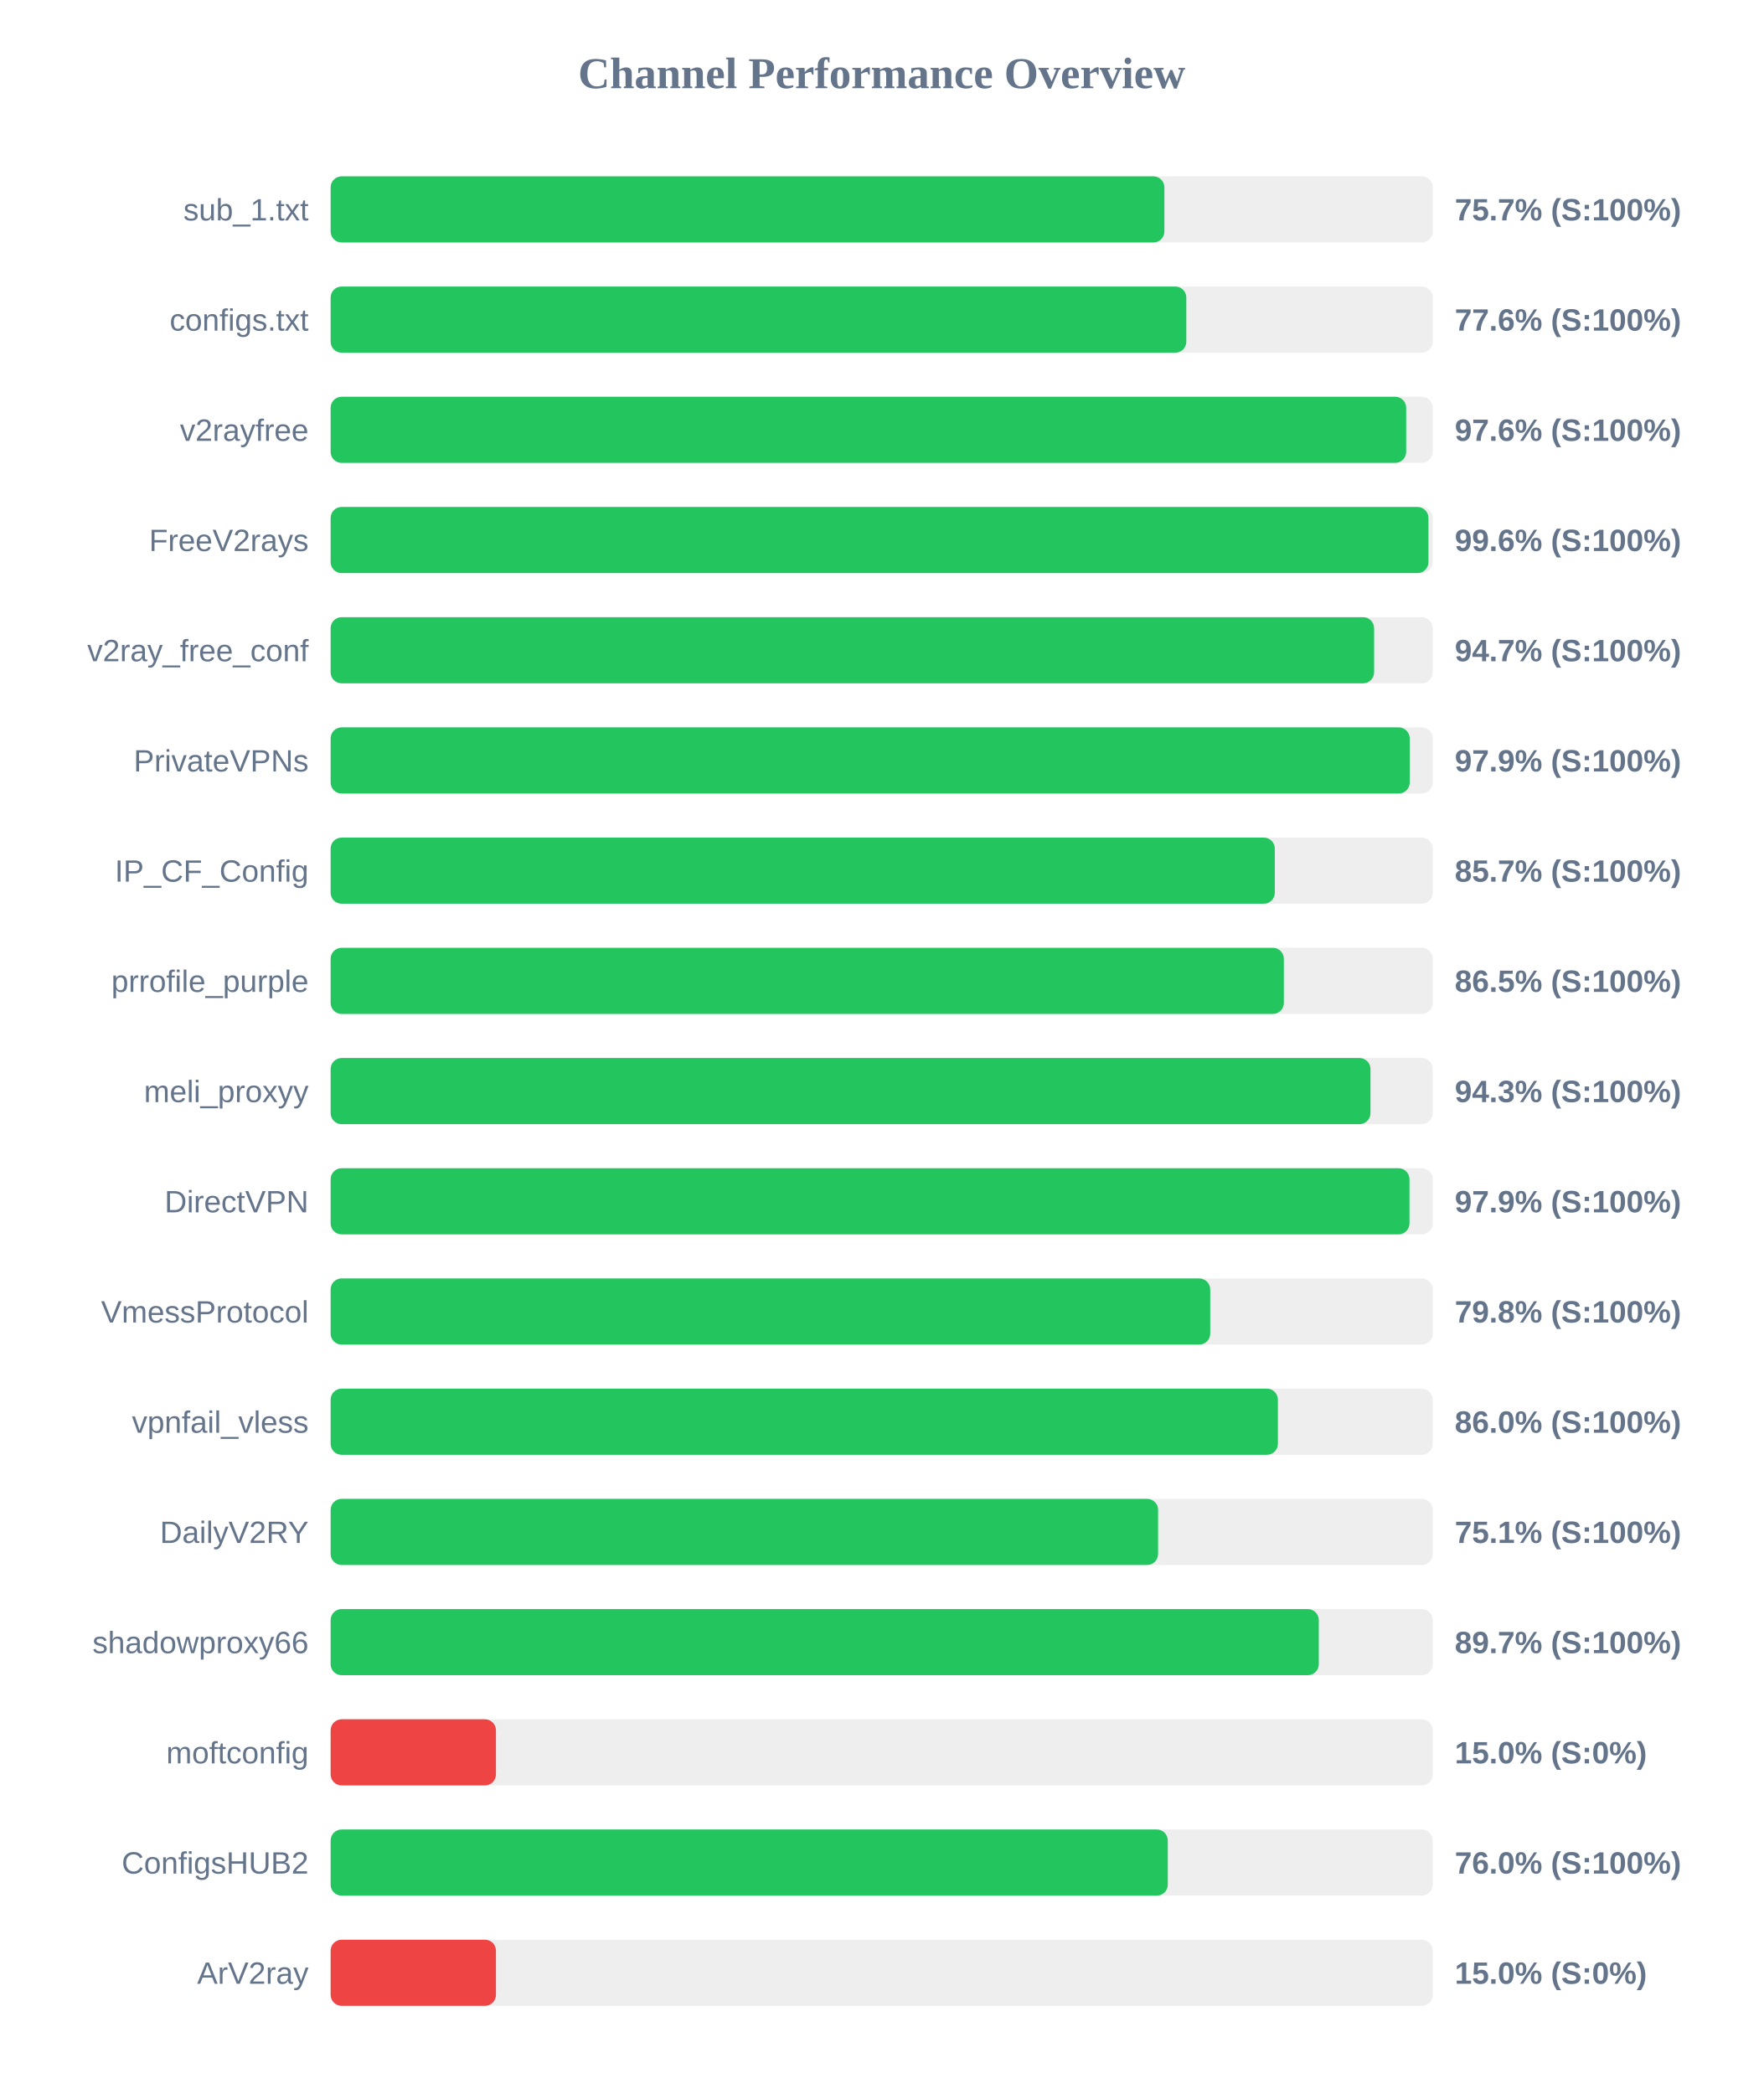
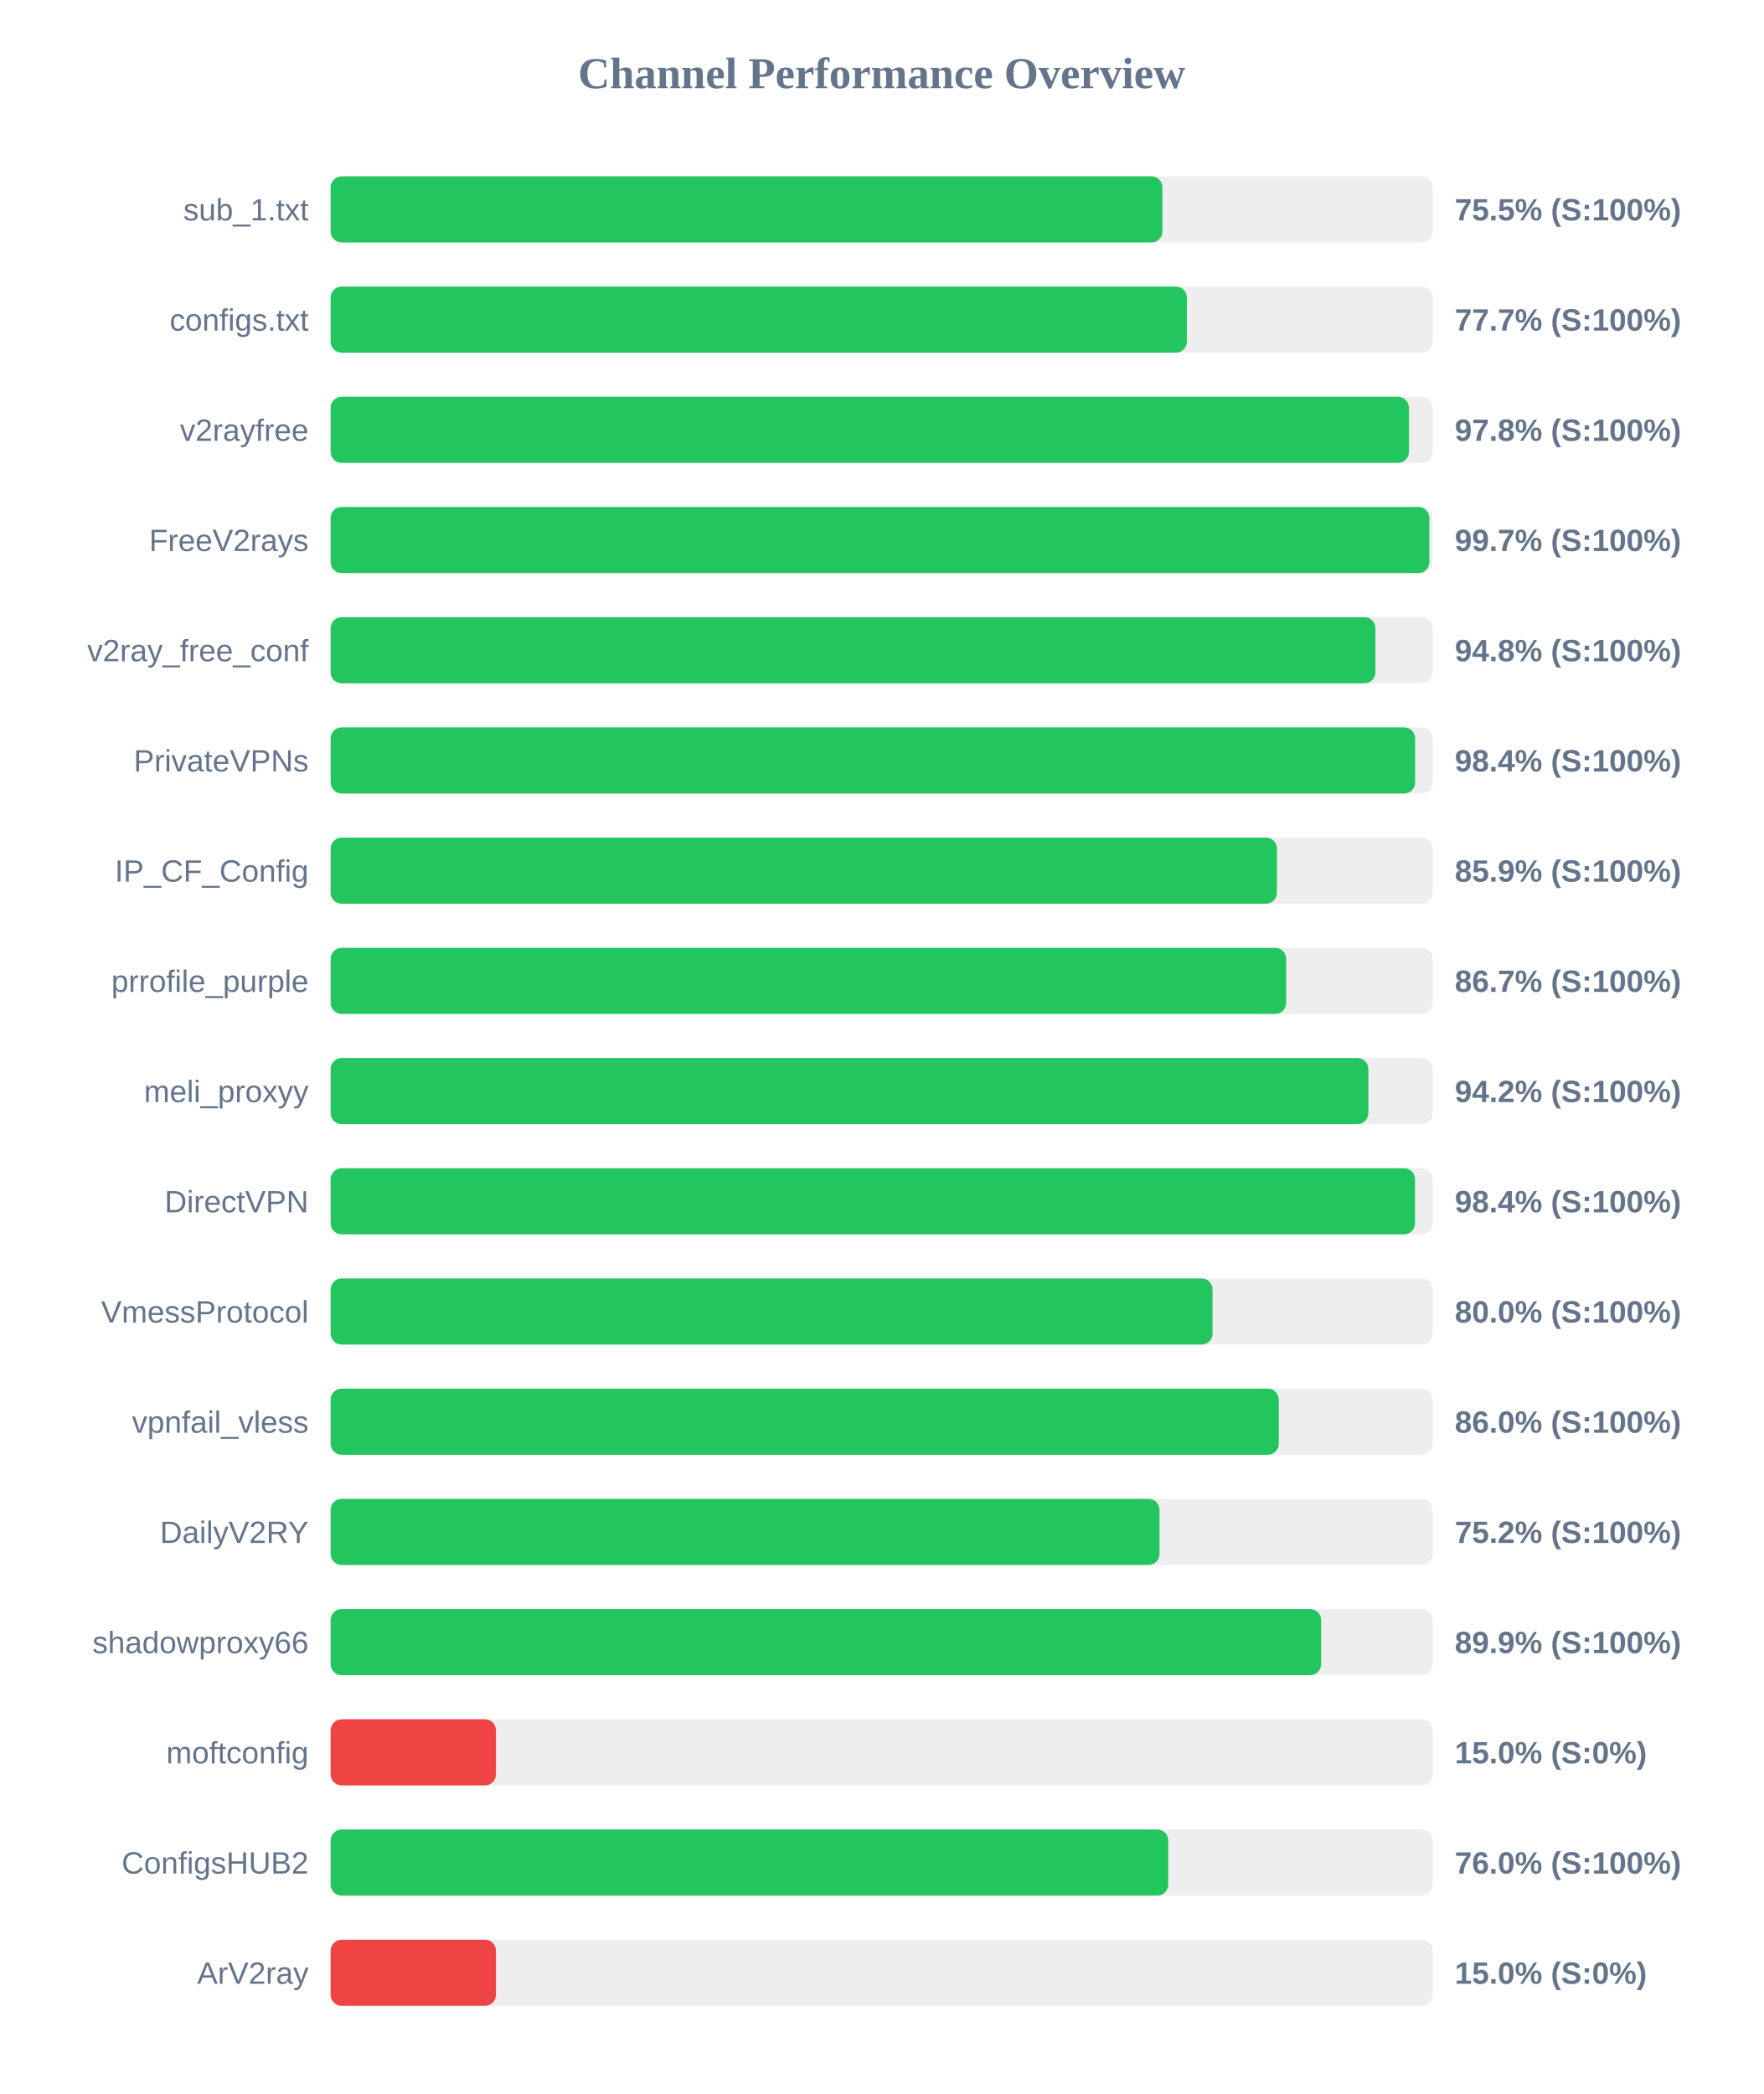
<svg xmlns="http://www.w3.org/2000/svg" width="800" height="950" version="1.1">
  <style>
        .row { font: 14px Arial; fill: #64748b; }
        .score { font: bold 14px Arial; fill: #64748b; }
    </style>
  <text x="400" y="40" text-anchor="middle" font-size="20px" font-weight="bold" fill="#64748b">Channel Performance Overview</text>
  <rect x="150" y="80" width="500" height="30" fill="#eee" rx="5" />
-   <rect x="150" y="80" width="378.25" height="30" fill="#22c55e" rx="5" />
+   <rect x="150" y="80" width="377.35" height="30" fill="#22c55e" rx="5" />
  <text x="140" y="100" text-anchor="end" class="row">sub_1.txt</text>
-   <text x="660" y="100" text-anchor="start" class="score">75.7% (S:100%)</text>
+   <text x="660" y="100" text-anchor="start" class="score">75.5% (S:100%)</text>
  <rect x="150" y="130" width="500" height="30" fill="#eee" rx="5" />
-   <rect x="150" y="130" width="388.2" height="30" fill="#22c55e" rx="5" />
+   <rect x="150" y="130" width="388.45" height="30" fill="#22c55e" rx="5" />
  <text x="140" y="150" text-anchor="end" class="row">configs.txt</text>
-   <text x="660" y="150" text-anchor="start" class="score">77.6% (S:100%)</text>
+   <text x="660" y="150" text-anchor="start" class="score">77.7% (S:100%)</text>
  <rect x="150" y="180" width="500" height="30" fill="#eee" rx="5" />
-   <rect x="150" y="180" width="487.95" height="30" fill="#22c55e" rx="5" />
+   <rect x="150" y="180" width="489.2" height="30" fill="#22c55e" rx="5" />
  <text x="140" y="200" text-anchor="end" class="row">v2rayfree</text>
-   <text x="660" y="200" text-anchor="start" class="score">97.6% (S:100%)</text>
+   <text x="660" y="200" text-anchor="start" class="score">97.8% (S:100%)</text>
  <rect x="150" y="230" width="500" height="30" fill="#eee" rx="5" />
-   <rect x="150" y="230" width="498.05" height="30" fill="#22c55e" rx="5" />
+   <rect x="150" y="230" width="498.45" height="30" fill="#22c55e" rx="5" />
  <text x="140" y="250" text-anchor="end" class="row">FreeV2rays</text>
-   <text x="660" y="250" text-anchor="start" class="score">99.6% (S:100%)</text>
+   <text x="660" y="250" text-anchor="start" class="score">99.7% (S:100%)</text>
  <rect x="150" y="280" width="500" height="30" fill="#eee" rx="5" />
-   <rect x="150" y="280" width="473.4" height="30" fill="#22c55e" rx="5" />
+   <rect x="150" y="280" width="474.0" height="30" fill="#22c55e" rx="5" />
  <text x="140" y="300" text-anchor="end" class="row">v2ray_free_conf</text>
-   <text x="660" y="300" text-anchor="start" class="score">94.7% (S:100%)</text>
+   <text x="660" y="300" text-anchor="start" class="score">94.8% (S:100%)</text>
  <rect x="150" y="330" width="500" height="30" fill="#eee" rx="5" />
-   <rect x="150" y="330" width="489.55" height="30" fill="#22c55e" rx="5" />
+   <rect x="150" y="330" width="492.0" height="30" fill="#22c55e" rx="5" />
  <text x="140" y="350" text-anchor="end" class="row">PrivateVPNs</text>
-   <text x="660" y="350" text-anchor="start" class="score">97.9% (S:100%)</text>
+   <text x="660" y="350" text-anchor="start" class="score">98.4% (S:100%)</text>
  <rect x="150" y="380" width="500" height="30" fill="#eee" rx="5" />
-   <rect x="150" y="380" width="428.35" height="30" fill="#22c55e" rx="5" />
+   <rect x="150" y="380" width="429.3" height="30" fill="#22c55e" rx="5" />
  <text x="140" y="400" text-anchor="end" class="row">IP_CF_Config</text>
-   <text x="660" y="400" text-anchor="start" class="score">85.7% (S:100%)</text>
+   <text x="660" y="400" text-anchor="start" class="score">85.9% (S:100%)</text>
  <rect x="150" y="430" width="500" height="30" fill="#eee" rx="5" />
-   <rect x="150" y="430" width="432.45" height="30" fill="#22c55e" rx="5" />
+   <rect x="150" y="430" width="433.5" height="30" fill="#22c55e" rx="5" />
  <text x="140" y="450" text-anchor="end" class="row">prrofile_purple</text>
-   <text x="660" y="450" text-anchor="start" class="score">86.5% (S:100%)</text>
+   <text x="660" y="450" text-anchor="start" class="score">86.7% (S:100%)</text>
  <rect x="150" y="480" width="500" height="30" fill="#eee" rx="5" />
-   <rect x="150" y="480" width="471.75" height="30" fill="#22c55e" rx="5" />
+   <rect x="150" y="480" width="470.8" height="30" fill="#22c55e" rx="5" />
  <text x="140" y="500" text-anchor="end" class="row">meli_proxyy</text>
-   <text x="660" y="500" text-anchor="start" class="score">94.3% (S:100%)</text>
+   <text x="660" y="500" text-anchor="start" class="score">94.2% (S:100%)</text>
  <rect x="150" y="530" width="500" height="30" fill="#eee" rx="5" />
-   <rect x="150" y="530" width="489.45" height="30" fill="#22c55e" rx="5" />
+   <rect x="150" y="530" width="491.95" height="30" fill="#22c55e" rx="5" />
  <text x="140" y="550" text-anchor="end" class="row">DirectVPN</text>
-   <text x="660" y="550" text-anchor="start" class="score">97.9% (S:100%)</text>
+   <text x="660" y="550" text-anchor="start" class="score">98.4% (S:100%)</text>
  <rect x="150" y="580" width="500" height="30" fill="#eee" rx="5" />
-   <rect x="150" y="580" width="399.05" height="30" fill="#22c55e" rx="5" />
+   <rect x="150" y="580" width="400.1" height="30" fill="#22c55e" rx="5" />
  <text x="140" y="600" text-anchor="end" class="row">VmessProtocol</text>
-   <text x="660" y="600" text-anchor="start" class="score">79.8% (S:100%)</text>
+   <text x="660" y="600" text-anchor="start" class="score">80.0% (S:100%)</text>
  <rect x="150" y="630" width="500" height="30" fill="#eee" rx="5" />
-   <rect x="150" y="630" width="429.75" height="30" fill="#22c55e" rx="5" />
+   <rect x="150" y="630" width="430.15" height="30" fill="#22c55e" rx="5" />
  <text x="140" y="650" text-anchor="end" class="row">vpnfail_vless</text>
  <text x="660" y="650" text-anchor="start" class="score">86.0% (S:100%)</text>
  <rect x="150" y="680" width="500" height="30" fill="#eee" rx="5" />
-   <rect x="150" y="680" width="375.4" height="30" fill="#22c55e" rx="5" />
+   <rect x="150" y="680" width="376.05" height="30" fill="#22c55e" rx="5" />
  <text x="140" y="700" text-anchor="end" class="row">DailyV2RY</text>
-   <text x="660" y="700" text-anchor="start" class="score">75.1% (S:100%)</text>
+   <text x="660" y="700" text-anchor="start" class="score">75.2% (S:100%)</text>
  <rect x="150" y="730" width="500" height="30" fill="#eee" rx="5" />
-   <rect x="150" y="730" width="448.3" height="30" fill="#22c55e" rx="5" />
+   <rect x="150" y="730" width="449.35" height="30" fill="#22c55e" rx="5" />
  <text x="140" y="750" text-anchor="end" class="row">shadowproxy66</text>
-   <text x="660" y="750" text-anchor="start" class="score">89.7% (S:100%)</text>
+   <text x="660" y="750" text-anchor="start" class="score">89.9% (S:100%)</text>
  <rect x="150" y="780" width="500" height="30" fill="#eee" rx="5" />
  <rect x="150" y="780" width="75.0" height="30" fill="#ef4444" rx="5" />
  <text x="140" y="800" text-anchor="end" class="row">moftconfig</text>
  <text x="660" y="800" text-anchor="start" class="score">15.0% (S:0%)</text>
  <rect x="150" y="830" width="500" height="30" fill="#eee" rx="5" />
-   <rect x="150" y="830" width="379.8" height="30" fill="#22c55e" rx="5" />
+   <rect x="150" y="830" width="380.0" height="30" fill="#22c55e" rx="5" />
  <text x="140" y="850" text-anchor="end" class="row">ConfigsHUB2</text>
  <text x="660" y="850" text-anchor="start" class="score">76.0% (S:100%)</text>
  <rect x="150" y="880" width="500" height="30" fill="#eee" rx="5" />
  <rect x="150" y="880" width="75.0" height="30" fill="#ef4444" rx="5" />
  <text x="140" y="900" text-anchor="end" class="row">ArV2ray</text>
  <text x="660" y="900" text-anchor="start" class="score">15.0% (S:0%)</text>
</svg>
